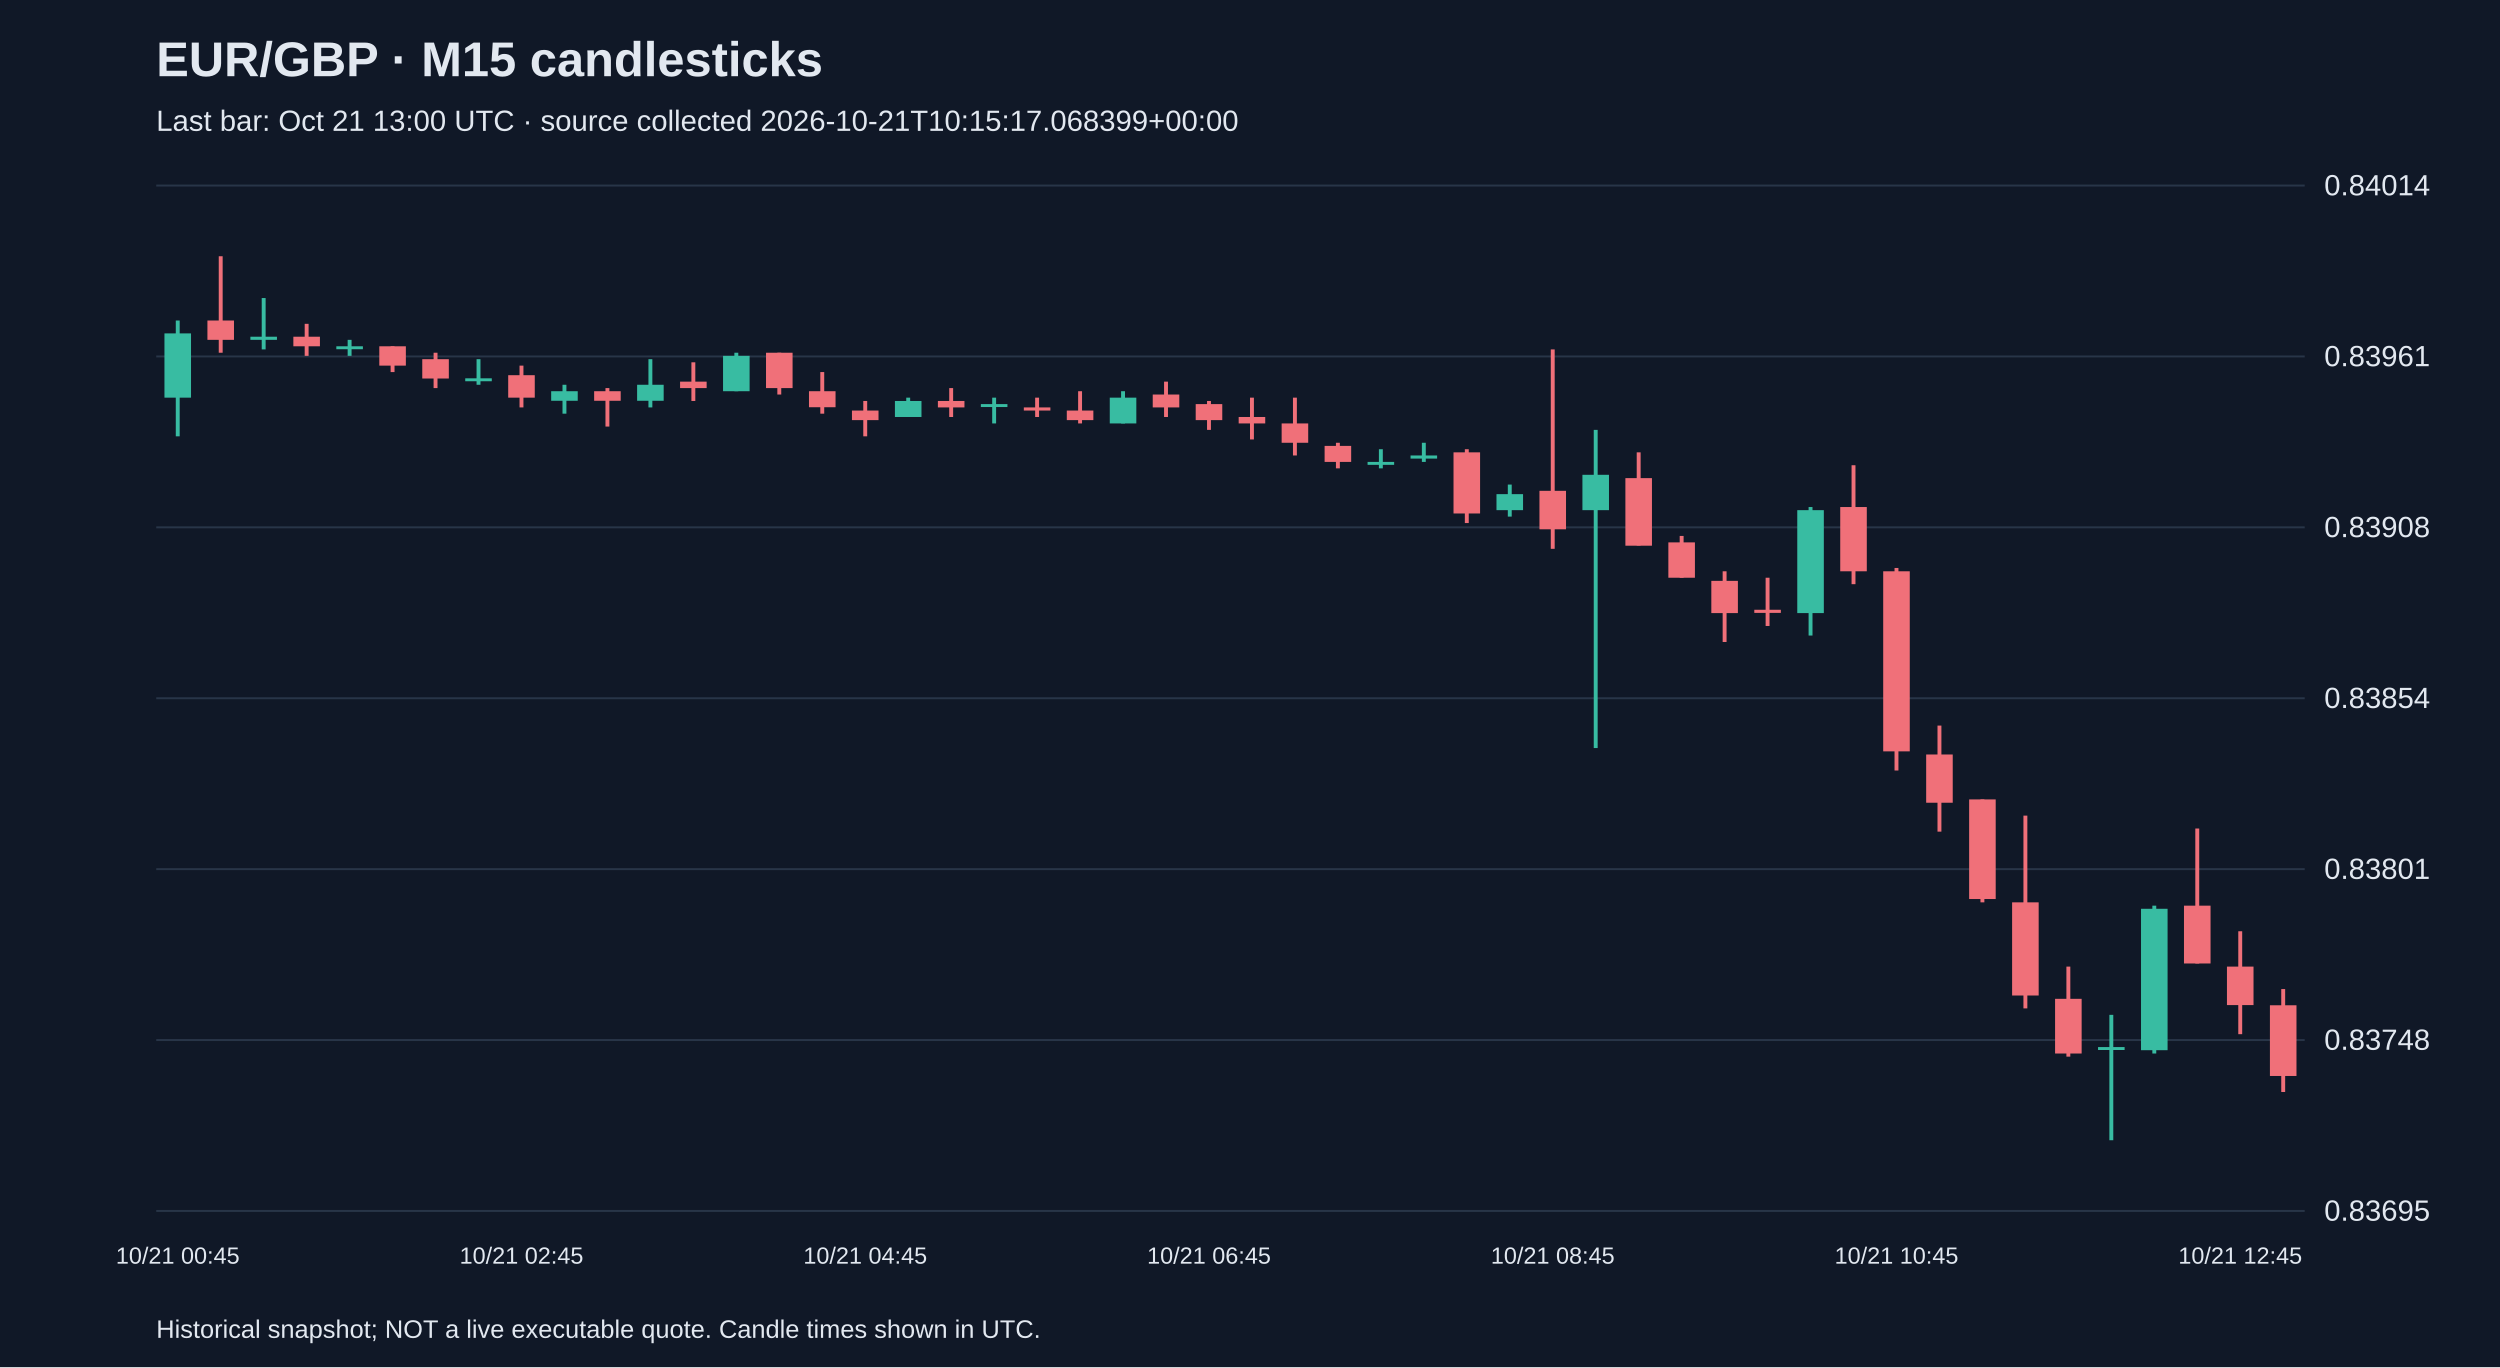
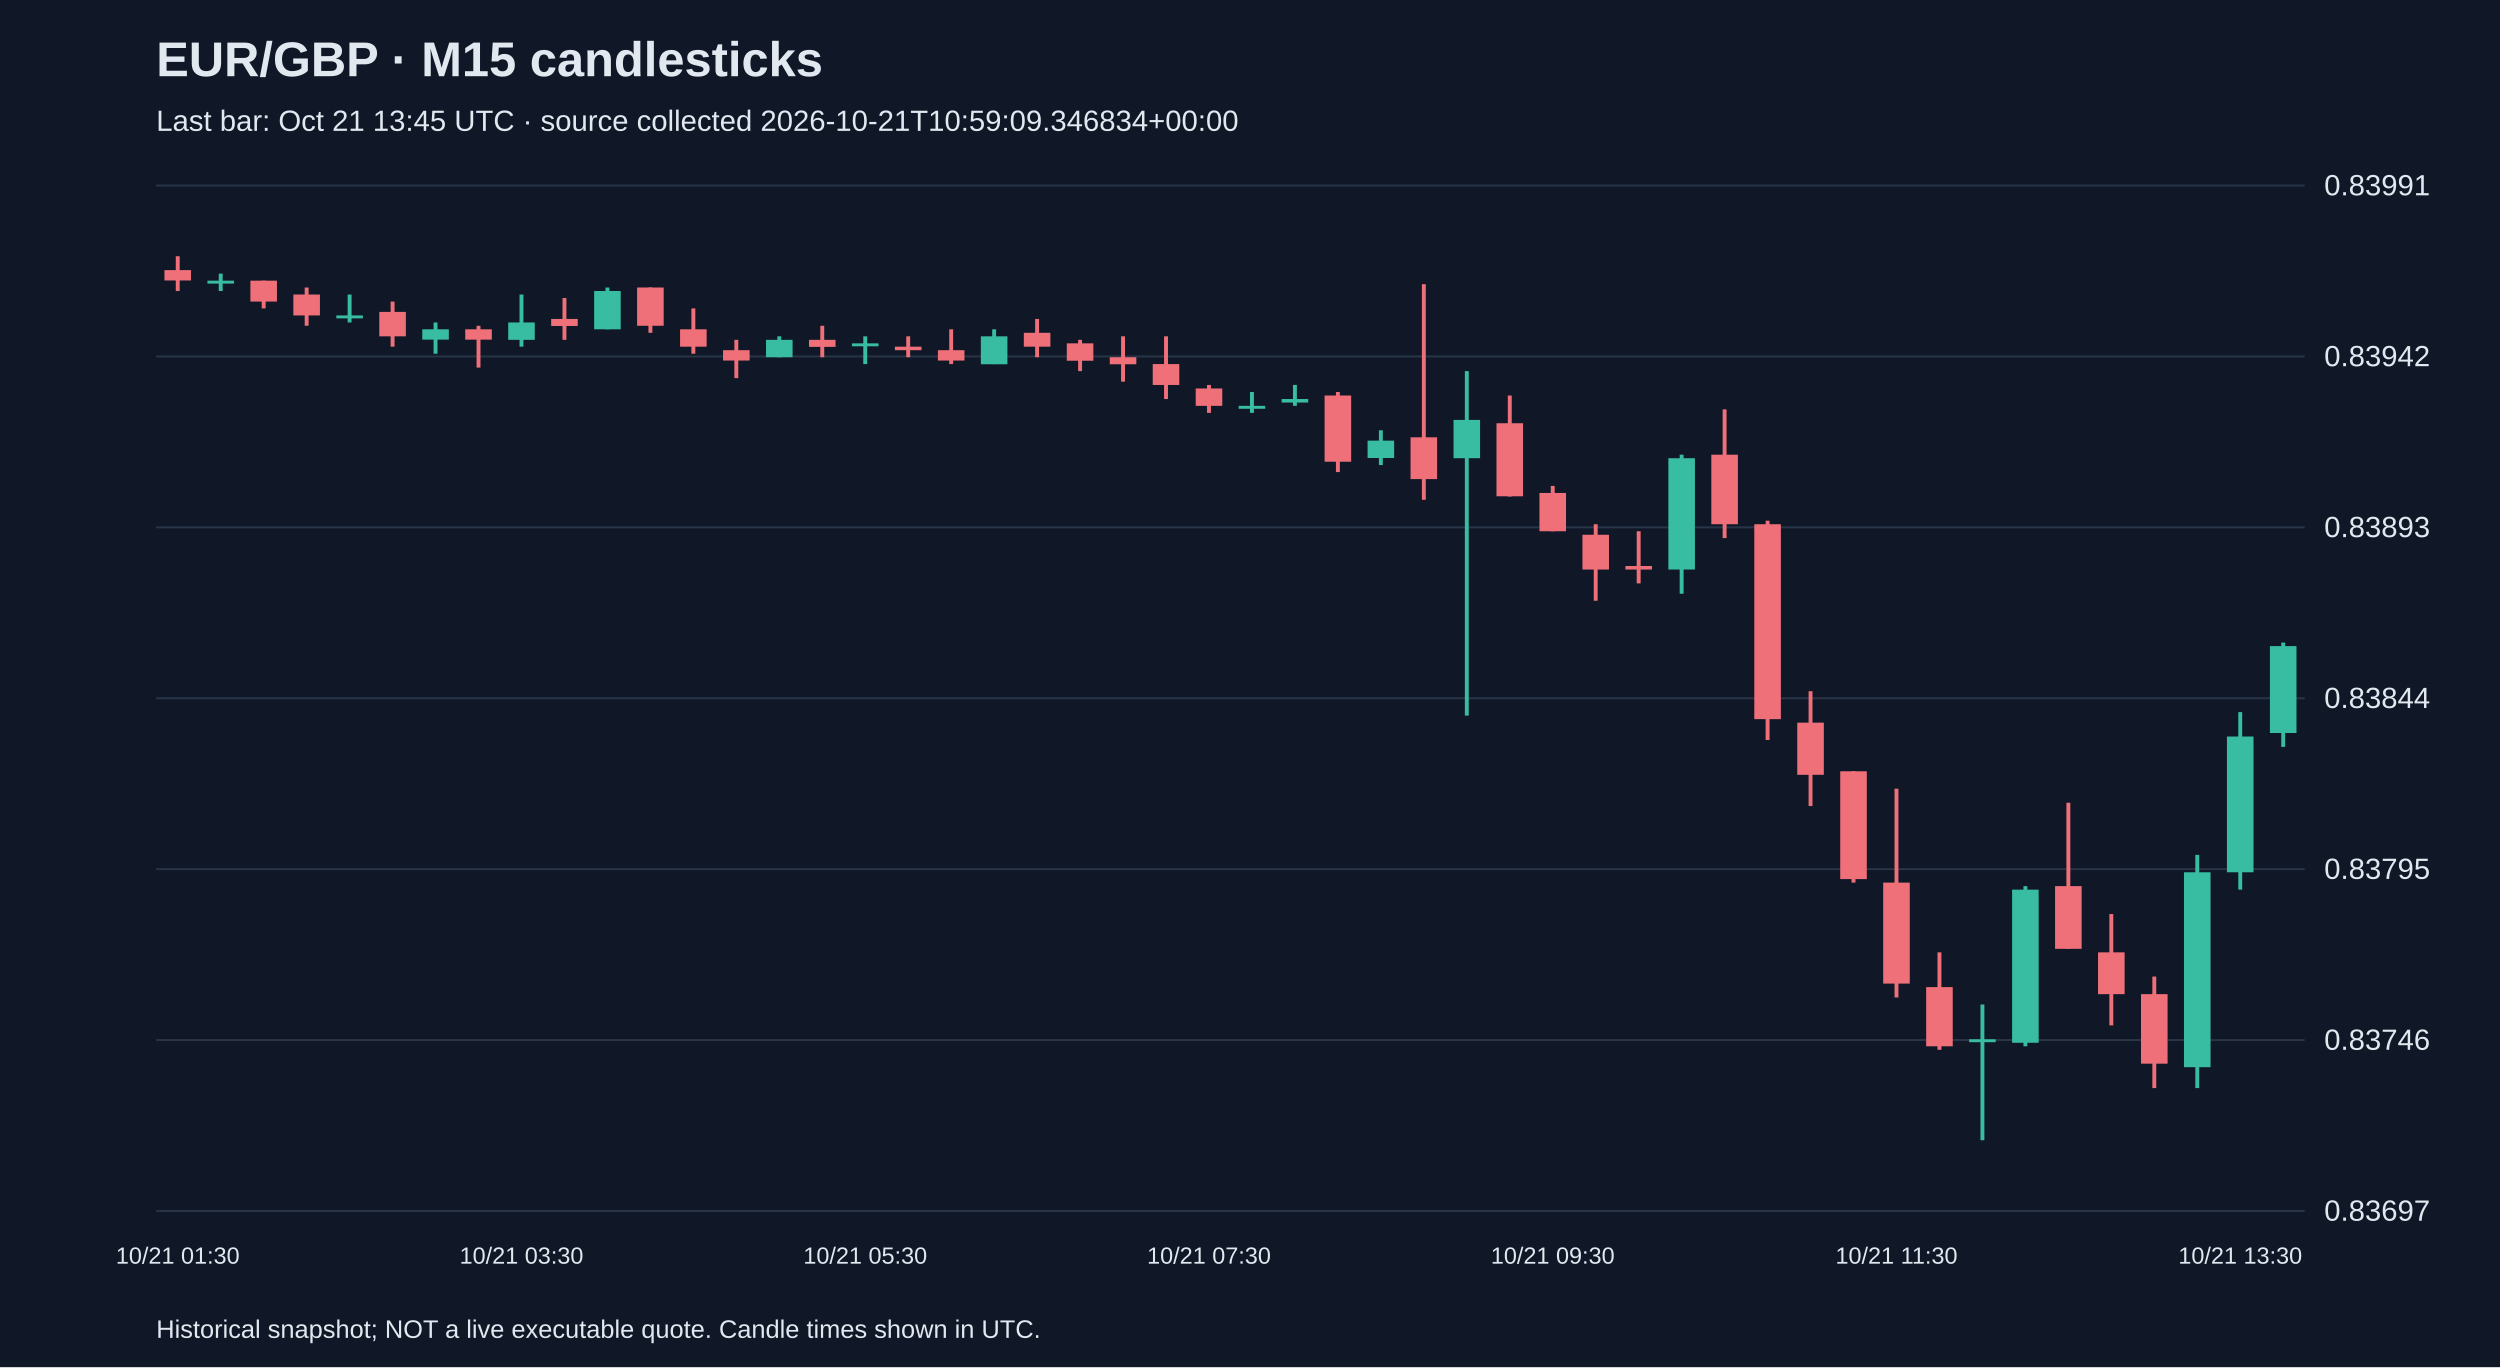
<svg xmlns="http://www.w3.org/2000/svg" viewBox="0 0 1280 700">
  <rect width="100%" height="100%" fill="#101827" />
  <style>text{font-family:Arial,sans-serif;fill:#e2e8f0}</style>
  <text x="80" y="39" font-size="25" font-weight="bold">EUR/GBP · M15 candlesticks</text>
-   <text x="80" y="67" font-size="15" fill="#a6b1c5">Last bar: Oct 21 13:00 UTC · source collected 2026-10-21T10:15:17.068399+00:00</text>
+   <text x="80" y="67" font-size="15" fill="#a6b1c5">Last bar: Oct 21 13:45 UTC · source collected 2026-10-21T10:59:09.346834+00:00</text>
  <line x1="80" y1="620.0" x2="1180" y2="620.0" stroke="#283548" />
-   <text x="1190" y="625.0" font-size="15">0.83695</text>
+   <text x="1190" y="625.0" font-size="15">0.83697</text>
  <line x1="80" y1="532.5" x2="1180" y2="532.5" stroke="#283548" />
-   <text x="1190" y="537.5" font-size="15">0.83748</text>
+   <text x="1190" y="537.5" font-size="15">0.83746</text>
  <line x1="80" y1="445.0" x2="1180" y2="445.0" stroke="#283548" />
-   <text x="1190" y="450.0" font-size="15">0.83801</text>
+   <text x="1190" y="450.0" font-size="15">0.83795</text>
  <line x1="80" y1="357.5" x2="1180" y2="357.5" stroke="#283548" />
-   <text x="1190" y="362.5" font-size="15">0.83854</text>
+   <text x="1190" y="362.5" font-size="15">0.83844</text>
  <line x1="80" y1="270.0" x2="1180" y2="270.0" stroke="#283548" />
-   <text x="1190" y="275.0" font-size="15">0.83908</text>
+   <text x="1190" y="275.0" font-size="15">0.83893</text>
  <line x1="80" y1="182.5" x2="1180" y2="182.5" stroke="#283548" />
-   <text x="1190" y="187.5" font-size="15">0.83961</text>
+   <text x="1190" y="187.5" font-size="15">0.83942</text>
  <line x1="80" y1="95.0" x2="1180" y2="95.0" stroke="#283548" />
-   <text x="1190" y="100.0" font-size="15">0.84014</text>
-   <line x1="91.0" y1="164.1" x2="91.0" y2="223.4" stroke="#38bca2" stroke-width="2" />
-   <rect x="84.2" y="170.7" width="13.6" height="32.9" fill="#38bca2" />
-   <text x="91.0" y="647" text-anchor="middle" font-size="12">10/21 00:45</text>
-   <line x1="113.0" y1="131.2" x2="113.0" y2="180.6" stroke="#f07079" stroke-width="2" />
-   <rect x="106.2" y="164.1" width="13.6" height="9.9" fill="#f07079" />
-   <line x1="135.0" y1="152.6" x2="135.0" y2="178.9" stroke="#38bca2" stroke-width="2" />
-   <rect x="128.2" y="172.4" width="13.6" height="1.6" fill="#38bca2" />
-   <line x1="157.0" y1="165.8" x2="157.0" y2="182.2" stroke="#f07079" stroke-width="2" />
-   <rect x="150.2" y="172.4" width="13.6" height="4.9" fill="#f07079" />
-   <line x1="179.0" y1="174.0" x2="179.0" y2="182.2" stroke="#38bca2" stroke-width="2" />
-   <rect x="172.2" y="177.3" width="13.6" height="1.5" fill="#38bca2" />
-   <line x1="201.0" y1="177.3" x2="201.0" y2="190.5" stroke="#f07079" stroke-width="2" />
-   <rect x="194.2" y="177.3" width="13.6" height="9.9" fill="#f07079" />
-   <line x1="223.0" y1="180.6" x2="223.0" y2="198.7" stroke="#f07079" stroke-width="2" />
-   <rect x="216.2" y="183.9" width="13.6" height="9.9" fill="#f07079" />
-   <line x1="245.0" y1="183.9" x2="245.0" y2="197.0" stroke="#38bca2" stroke-width="2" />
-   <rect x="238.2" y="193.7" width="13.6" height="1.5" fill="#38bca2" />
-   <line x1="267.0" y1="187.2" x2="267.0" y2="208.6" stroke="#f07079" stroke-width="2" />
-   <rect x="260.2" y="192.1" width="13.6" height="11.5" fill="#f07079" />
-   <text x="267.0" y="647" text-anchor="middle" font-size="12">10/21 02:45</text>
-   <line x1="289.0" y1="197.0" x2="289.0" y2="211.8" stroke="#38bca2" stroke-width="2" />
-   <rect x="282.2" y="200.3" width="13.6" height="4.9" fill="#38bca2" />
-   <line x1="311.0" y1="198.7" x2="311.0" y2="218.4" stroke="#f07079" stroke-width="2" />
-   <rect x="304.2" y="200.3" width="13.6" height="4.9" fill="#f07079" />
-   <line x1="333.0" y1="183.9" x2="333.0" y2="208.6" stroke="#38bca2" stroke-width="2" />
-   <rect x="326.2" y="197.0" width="13.6" height="8.2" fill="#38bca2" />
-   <line x1="355.0" y1="185.5" x2="355.0" y2="205.3" stroke="#f07079" stroke-width="2" />
-   <rect x="348.2" y="195.4" width="13.6" height="3.3" fill="#f07079" />
-   <line x1="377.0" y1="180.6" x2="377.0" y2="200.3" stroke="#38bca2" stroke-width="2" />
-   <rect x="370.2" y="182.2" width="13.6" height="18.1" fill="#38bca2" />
-   <line x1="399.0" y1="180.6" x2="399.0" y2="202.0" stroke="#f07079" stroke-width="2" />
-   <rect x="392.2" y="180.6" width="13.6" height="18.1" fill="#f07079" />
-   <line x1="421.0" y1="190.5" x2="421.0" y2="211.8" stroke="#f07079" stroke-width="2" />
-   <rect x="414.2" y="200.3" width="13.6" height="8.2" fill="#f07079" />
-   <line x1="443.0" y1="205.3" x2="443.0" y2="223.4" stroke="#f07079" stroke-width="2" />
-   <rect x="436.2" y="210.2" width="13.6" height="4.9" fill="#f07079" />
-   <text x="443.0" y="647" text-anchor="middle" font-size="12">10/21 04:45</text>
-   <line x1="465.0" y1="203.6" x2="465.0" y2="213.5" stroke="#38bca2" stroke-width="2" />
-   <rect x="458.2" y="205.3" width="13.6" height="8.2" fill="#38bca2" />
-   <line x1="487.0" y1="198.7" x2="487.0" y2="213.5" stroke="#f07079" stroke-width="2" />
-   <rect x="480.2" y="205.3" width="13.6" height="3.3" fill="#f07079" />
-   <line x1="509.0" y1="203.6" x2="509.0" y2="216.8" stroke="#38bca2" stroke-width="2" />
-   <rect x="502.2" y="206.9" width="13.6" height="1.5" fill="#38bca2" />
-   <line x1="531.0" y1="203.6" x2="531.0" y2="213.5" stroke="#f07079" stroke-width="2" />
-   <rect x="524.2" y="208.6" width="13.6" height="1.6" fill="#f07079" />
-   <line x1="553.0" y1="200.3" x2="553.0" y2="216.8" stroke="#f07079" stroke-width="2" />
-   <rect x="546.2" y="210.2" width="13.6" height="4.9" fill="#f07079" />
-   <line x1="575.0" y1="200.3" x2="575.0" y2="216.8" stroke="#38bca2" stroke-width="2" />
-   <rect x="568.2" y="203.6" width="13.6" height="13.2" fill="#38bca2" />
-   <line x1="597.0" y1="195.4" x2="597.0" y2="213.5" stroke="#f07079" stroke-width="2" />
-   <rect x="590.2" y="202.0" width="13.6" height="6.6" fill="#f07079" />
-   <line x1="619.0" y1="205.3" x2="619.0" y2="220.1" stroke="#f07079" stroke-width="2" />
-   <rect x="612.2" y="206.9" width="13.6" height="8.2" fill="#f07079" />
-   <text x="619.0" y="647" text-anchor="middle" font-size="12">10/21 06:45</text>
-   <line x1="641.0" y1="203.6" x2="641.0" y2="225.0" stroke="#f07079" stroke-width="2" />
-   <rect x="634.2" y="213.5" width="13.6" height="3.3" fill="#f07079" />
-   <line x1="663.0" y1="203.6" x2="663.0" y2="233.2" stroke="#f07079" stroke-width="2" />
-   <rect x="656.2" y="216.8" width="13.6" height="9.9" fill="#f07079" />
-   <line x1="685.0" y1="226.7" x2="685.0" y2="239.8" stroke="#f07079" stroke-width="2" />
-   <rect x="678.2" y="228.3" width="13.6" height="8.2" fill="#f07079" />
-   <line x1="707.0" y1="230.0" x2="707.0" y2="239.8" stroke="#38bca2" stroke-width="2" />
-   <rect x="700.2" y="236.5" width="13.6" height="1.5" fill="#38bca2" />
-   <line x1="729.0" y1="226.7" x2="729.0" y2="236.5" stroke="#38bca2" stroke-width="2" />
-   <rect x="722.2" y="233.2" width="13.6" height="1.6" fill="#38bca2" />
-   <line x1="751.0" y1="230.0" x2="751.0" y2="267.8" stroke="#f07079" stroke-width="2" />
-   <rect x="744.2" y="231.6" width="13.6" height="31.3" fill="#f07079" />
-   <line x1="773.0" y1="248.1" x2="773.0" y2="264.5" stroke="#38bca2" stroke-width="2" />
-   <rect x="766.2" y="253.0" width="13.6" height="8.2" fill="#38bca2" />
-   <line x1="795.0" y1="178.9" x2="795.0" y2="281.0" stroke="#f07079" stroke-width="2" />
-   <rect x="788.2" y="251.3" width="13.6" height="19.7" fill="#f07079" />
-   <text x="795.0" y="647" text-anchor="middle" font-size="12">10/21 08:45</text>
-   <line x1="817.0" y1="220.1" x2="817.0" y2="383.0" stroke="#38bca2" stroke-width="2" />
-   <rect x="810.2" y="243.1" width="13.6" height="18.1" fill="#38bca2" />
-   <line x1="839.0" y1="231.6" x2="839.0" y2="279.3" stroke="#f07079" stroke-width="2" />
-   <rect x="832.2" y="244.8" width="13.6" height="34.6" fill="#f07079" />
-   <line x1="861.0" y1="274.4" x2="861.0" y2="295.8" stroke="#f07079" stroke-width="2" />
-   <rect x="854.2" y="277.7" width="13.6" height="18.1" fill="#f07079" />
-   <line x1="883.0" y1="292.5" x2="883.0" y2="328.7" stroke="#f07079" stroke-width="2" />
-   <rect x="876.2" y="297.4" width="13.6" height="16.5" fill="#f07079" />
-   <line x1="905.0" y1="295.8" x2="905.0" y2="320.5" stroke="#f07079" stroke-width="2" />
-   <rect x="898.2" y="312.2" width="13.6" height="1.6" fill="#f07079" />
-   <line x1="927.0" y1="259.6" x2="927.0" y2="325.4" stroke="#38bca2" stroke-width="2" />
-   <rect x="920.2" y="261.2" width="13.6" height="52.7" fill="#38bca2" />
-   <line x1="949.0" y1="238.2" x2="949.0" y2="299.1" stroke="#f07079" stroke-width="2" />
-   <rect x="942.2" y="259.6" width="13.6" height="32.9" fill="#f07079" />
-   <line x1="971.0" y1="290.8" x2="971.0" y2="394.5" stroke="#f07079" stroke-width="2" />
-   <rect x="964.2" y="292.5" width="13.6" height="92.2" fill="#f07079" />
-   <text x="971.0" y="647" text-anchor="middle" font-size="12">10/21 10:45</text>
-   <line x1="993.0" y1="371.5" x2="993.0" y2="425.8" stroke="#f07079" stroke-width="2" />
-   <rect x="986.2" y="386.3" width="13.6" height="24.7" fill="#f07079" />
-   <line x1="1015.0" y1="409.3" x2="1015.0" y2="462.0" stroke="#f07079" stroke-width="2" />
-   <rect x="1008.2" y="409.3" width="13.6" height="51.0" fill="#f07079" />
-   <line x1="1037.0" y1="417.6" x2="1037.0" y2="516.3" stroke="#f07079" stroke-width="2" />
-   <rect x="1030.2" y="462.0" width="13.6" height="47.7" fill="#f07079" />
-   <line x1="1059.0" y1="494.9" x2="1059.0" y2="541.0" stroke="#f07079" stroke-width="2" />
-   <rect x="1052.2" y="511.4" width="13.6" height="28.0" fill="#f07079" />
-   <line x1="1081.0" y1="519.6" x2="1081.0" y2="583.8" stroke="#38bca2" stroke-width="2" />
-   <rect x="1074.2" y="536.1" width="13.6" height="1.5" fill="#38bca2" />
-   <line x1="1103.0" y1="463.7" x2="1103.0" y2="539.4" stroke="#38bca2" stroke-width="2" />
-   <rect x="1096.2" y="465.3" width="13.6" height="72.4" fill="#38bca2" />
-   <line x1="1125.0" y1="424.2" x2="1125.0" y2="493.3" stroke="#f07079" stroke-width="2" />
-   <rect x="1118.2" y="463.7" width="13.6" height="29.6" fill="#f07079" />
-   <line x1="1147.0" y1="476.8" x2="1147.0" y2="529.5" stroke="#f07079" stroke-width="2" />
-   <rect x="1140.2" y="494.9" width="13.6" height="19.7" fill="#f07079" />
-   <text x="1147.0" y="647" text-anchor="middle" font-size="12">10/21 12:45</text>
-   <line x1="1169.0" y1="506.4" x2="1169.0" y2="559.1" stroke="#f07079" stroke-width="2" />
-   <rect x="1162.2" y="514.7" width="13.6" height="36.2" fill="#f07079" />
+   <text x="1190" y="100.0" font-size="15">0.83991</text>
+   <line x1="91.0" y1="131.2" x2="91.0" y2="149.0" stroke="#f07079" stroke-width="2" />
+   <rect x="84.2" y="138.3" width="13.6" height="5.3" fill="#f07079" />
+   <text x="91.0" y="647" text-anchor="middle" font-size="12">10/21 01:30</text>
+   <line x1="113.0" y1="140.1" x2="113.0" y2="149.0" stroke="#38bca2" stroke-width="2" />
+   <rect x="106.2" y="143.7" width="13.6" height="1.5" fill="#38bca2" />
+   <line x1="135.0" y1="143.7" x2="135.0" y2="157.9" stroke="#f07079" stroke-width="2" />
+   <rect x="128.2" y="143.7" width="13.6" height="10.7" fill="#f07079" />
+   <line x1="157.0" y1="147.2" x2="157.0" y2="166.8" stroke="#f07079" stroke-width="2" />
+   <rect x="150.2" y="150.8" width="13.6" height="10.7" fill="#f07079" />
+   <line x1="179.0" y1="150.8" x2="179.0" y2="165.1" stroke="#38bca2" stroke-width="2" />
+   <rect x="172.2" y="161.5" width="13.6" height="1.5" fill="#38bca2" />
+   <line x1="201.0" y1="154.4" x2="201.0" y2="177.5" stroke="#f07079" stroke-width="2" />
+   <rect x="194.2" y="159.7" width="13.6" height="12.5" fill="#f07079" />
+   <line x1="223.0" y1="165.1" x2="223.0" y2="181.1" stroke="#38bca2" stroke-width="2" />
+   <rect x="216.2" y="168.6" width="13.6" height="5.3" fill="#38bca2" />
+   <line x1="245.0" y1="166.8" x2="245.0" y2="188.2" stroke="#f07079" stroke-width="2" />
+   <rect x="238.2" y="168.6" width="13.6" height="5.3" fill="#f07079" />
+   <line x1="267.0" y1="150.8" x2="267.0" y2="177.5" stroke="#38bca2" stroke-width="2" />
+   <rect x="260.2" y="165.1" width="13.6" height="8.9" fill="#38bca2" />
+   <text x="267.0" y="647" text-anchor="middle" font-size="12">10/21 03:30</text>
+   <line x1="289.0" y1="152.6" x2="289.0" y2="174.0" stroke="#f07079" stroke-width="2" />
+   <rect x="282.2" y="163.3" width="13.6" height="3.6" fill="#f07079" />
+   <line x1="311.0" y1="147.2" x2="311.0" y2="168.6" stroke="#38bca2" stroke-width="2" />
+   <rect x="304.2" y="149.0" width="13.6" height="19.6" fill="#38bca2" />
+   <line x1="333.0" y1="147.2" x2="333.0" y2="170.4" stroke="#f07079" stroke-width="2" />
+   <rect x="326.2" y="147.2" width="13.6" height="19.6" fill="#f07079" />
+   <line x1="355.0" y1="157.9" x2="355.0" y2="181.1" stroke="#f07079" stroke-width="2" />
+   <rect x="348.2" y="168.6" width="13.6" height="8.9" fill="#f07079" />
+   <line x1="377.0" y1="174.0" x2="377.0" y2="193.6" stroke="#f07079" stroke-width="2" />
+   <rect x="370.2" y="179.3" width="13.6" height="5.3" fill="#f07079" />
+   <line x1="399.0" y1="172.2" x2="399.0" y2="182.9" stroke="#38bca2" stroke-width="2" />
+   <rect x="392.2" y="174.0" width="13.6" height="8.9" fill="#38bca2" />
+   <line x1="421.0" y1="166.8" x2="421.0" y2="182.9" stroke="#f07079" stroke-width="2" />
+   <rect x="414.2" y="174.0" width="13.6" height="3.6" fill="#f07079" />
+   <line x1="443.0" y1="172.2" x2="443.0" y2="186.4" stroke="#38bca2" stroke-width="2" />
+   <rect x="436.2" y="175.8" width="13.6" height="1.5" fill="#38bca2" />
+   <text x="443.0" y="647" text-anchor="middle" font-size="12">10/21 05:30</text>
+   <line x1="465.0" y1="172.2" x2="465.0" y2="182.9" stroke="#f07079" stroke-width="2" />
+   <rect x="458.2" y="177.5" width="13.6" height="1.8" fill="#f07079" />
+   <line x1="487.0" y1="168.6" x2="487.0" y2="186.4" stroke="#f07079" stroke-width="2" />
+   <rect x="480.2" y="179.3" width="13.6" height="5.3" fill="#f07079" />
+   <line x1="509.0" y1="168.6" x2="509.0" y2="186.4" stroke="#38bca2" stroke-width="2" />
+   <rect x="502.2" y="172.2" width="13.6" height="14.3" fill="#38bca2" />
+   <line x1="531.0" y1="163.3" x2="531.0" y2="182.9" stroke="#f07079" stroke-width="2" />
+   <rect x="524.2" y="170.4" width="13.6" height="7.1" fill="#f07079" />
+   <line x1="553.0" y1="174.0" x2="553.0" y2="190.0" stroke="#f07079" stroke-width="2" />
+   <rect x="546.2" y="175.8" width="13.6" height="8.9" fill="#f07079" />
+   <line x1="575.0" y1="172.2" x2="575.0" y2="195.4" stroke="#f07079" stroke-width="2" />
+   <rect x="568.2" y="182.9" width="13.6" height="3.6" fill="#f07079" />
+   <line x1="597.0" y1="172.2" x2="597.0" y2="204.3" stroke="#f07079" stroke-width="2" />
+   <rect x="590.2" y="186.4" width="13.6" height="10.7" fill="#f07079" />
+   <line x1="619.0" y1="197.1" x2="619.0" y2="211.4" stroke="#f07079" stroke-width="2" />
+   <rect x="612.2" y="198.9" width="13.6" height="8.9" fill="#f07079" />
+   <text x="619.0" y="647" text-anchor="middle" font-size="12">10/21 07:30</text>
+   <line x1="641.0" y1="200.7" x2="641.0" y2="211.4" stroke="#38bca2" stroke-width="2" />
+   <rect x="634.2" y="207.8" width="13.6" height="1.5" fill="#38bca2" />
+   <line x1="663.0" y1="197.1" x2="663.0" y2="207.8" stroke="#38bca2" stroke-width="2" />
+   <rect x="656.2" y="204.3" width="13.6" height="1.8" fill="#38bca2" />
+   <line x1="685.0" y1="200.7" x2="685.0" y2="241.7" stroke="#f07079" stroke-width="2" />
+   <rect x="678.2" y="202.5" width="13.6" height="33.9" fill="#f07079" />
+   <line x1="707.0" y1="220.3" x2="707.0" y2="238.1" stroke="#38bca2" stroke-width="2" />
+   <rect x="700.2" y="225.6" width="13.6" height="8.9" fill="#38bca2" />
+   <line x1="729.0" y1="145.5" x2="729.0" y2="255.9" stroke="#f07079" stroke-width="2" />
+   <rect x="722.2" y="223.9" width="13.6" height="21.4" fill="#f07079" />
+   <line x1="751.0" y1="190.0" x2="751.0" y2="366.4" stroke="#38bca2" stroke-width="2" />
+   <rect x="744.2" y="215.0" width="13.6" height="19.6" fill="#38bca2" />
+   <line x1="773.0" y1="202.5" x2="773.0" y2="254.2" stroke="#f07079" stroke-width="2" />
+   <rect x="766.2" y="216.7" width="13.6" height="37.4" fill="#f07079" />
+   <line x1="795.0" y1="248.8" x2="795.0" y2="272.0" stroke="#f07079" stroke-width="2" />
+   <rect x="788.2" y="252.4" width="13.6" height="19.6" fill="#f07079" />
+   <text x="795.0" y="647" text-anchor="middle" font-size="12">10/21 09:30</text>
+   <line x1="817.0" y1="268.4" x2="817.0" y2="307.6" stroke="#f07079" stroke-width="2" />
+   <rect x="810.2" y="273.8" width="13.6" height="17.8" fill="#f07079" />
+   <line x1="839.0" y1="272.0" x2="839.0" y2="298.7" stroke="#f07079" stroke-width="2" />
+   <rect x="832.2" y="289.8" width="13.6" height="1.8" fill="#f07079" />
+   <line x1="861.0" y1="232.8" x2="861.0" y2="304.0" stroke="#38bca2" stroke-width="2" />
+   <rect x="854.2" y="234.6" width="13.6" height="57.0" fill="#38bca2" />
+   <line x1="883.0" y1="209.6" x2="883.0" y2="275.5" stroke="#f07079" stroke-width="2" />
+   <rect x="876.2" y="232.8" width="13.6" height="35.6" fill="#f07079" />
+   <line x1="905.0" y1="266.6" x2="905.0" y2="378.9" stroke="#f07079" stroke-width="2" />
+   <rect x="898.2" y="268.4" width="13.6" height="99.8" fill="#f07079" />
+   <line x1="927.0" y1="353.9" x2="927.0" y2="412.7" stroke="#f07079" stroke-width="2" />
+   <rect x="920.2" y="370.0" width="13.6" height="26.7" fill="#f07079" />
+   <line x1="949.0" y1="394.9" x2="949.0" y2="451.9" stroke="#f07079" stroke-width="2" />
+   <rect x="942.2" y="394.9" width="13.6" height="55.2" fill="#f07079" />
+   <line x1="971.0" y1="403.8" x2="971.0" y2="510.7" stroke="#f07079" stroke-width="2" />
+   <rect x="964.2" y="451.9" width="13.6" height="51.7" fill="#f07079" />
+   <text x="971.0" y="647" text-anchor="middle" font-size="12">10/21 11:30</text>
+   <line x1="993.0" y1="487.6" x2="993.0" y2="537.5" stroke="#f07079" stroke-width="2" />
+   <rect x="986.2" y="505.4" width="13.6" height="30.3" fill="#f07079" />
+   <line x1="1015.0" y1="514.3" x2="1015.0" y2="583.8" stroke="#38bca2" stroke-width="2" />
+   <rect x="1008.2" y="532.1" width="13.6" height="1.5" fill="#38bca2" />
+   <line x1="1037.0" y1="453.7" x2="1037.0" y2="535.7" stroke="#38bca2" stroke-width="2" />
+   <rect x="1030.2" y="455.5" width="13.6" height="78.4" fill="#38bca2" />
+   <line x1="1059.0" y1="411.0" x2="1059.0" y2="485.8" stroke="#f07079" stroke-width="2" />
+   <rect x="1052.2" y="453.7" width="13.6" height="32.1" fill="#f07079" />
+   <line x1="1081.0" y1="468.0" x2="1081.0" y2="525.0" stroke="#f07079" stroke-width="2" />
+   <rect x="1074.2" y="487.6" width="13.6" height="21.4" fill="#f07079" />
+   <line x1="1103.0" y1="500.0" x2="1103.0" y2="557.1" stroke="#f07079" stroke-width="2" />
+   <rect x="1096.2" y="509.0" width="13.6" height="35.6" fill="#f07079" />
+   <line x1="1125.0" y1="437.7" x2="1125.0" y2="557.1" stroke="#38bca2" stroke-width="2" />
+   <rect x="1118.2" y="446.6" width="13.6" height="99.8" fill="#38bca2" />
+   <line x1="1147.0" y1="364.6" x2="1147.0" y2="455.5" stroke="#38bca2" stroke-width="2" />
+   <rect x="1140.2" y="377.1" width="13.6" height="69.5" fill="#38bca2" />
+   <text x="1147.0" y="647" text-anchor="middle" font-size="12">10/21 13:30</text>
+   <line x1="1169.0" y1="329.0" x2="1169.0" y2="382.4" stroke="#38bca2" stroke-width="2" />
+   <rect x="1162.2" y="330.8" width="13.6" height="44.5" fill="#38bca2" />
  <text x="80" y="685" font-size="13">Historical snapshot; NOT a live executable quote. Candle times shown in UTC.</text>
</svg>
